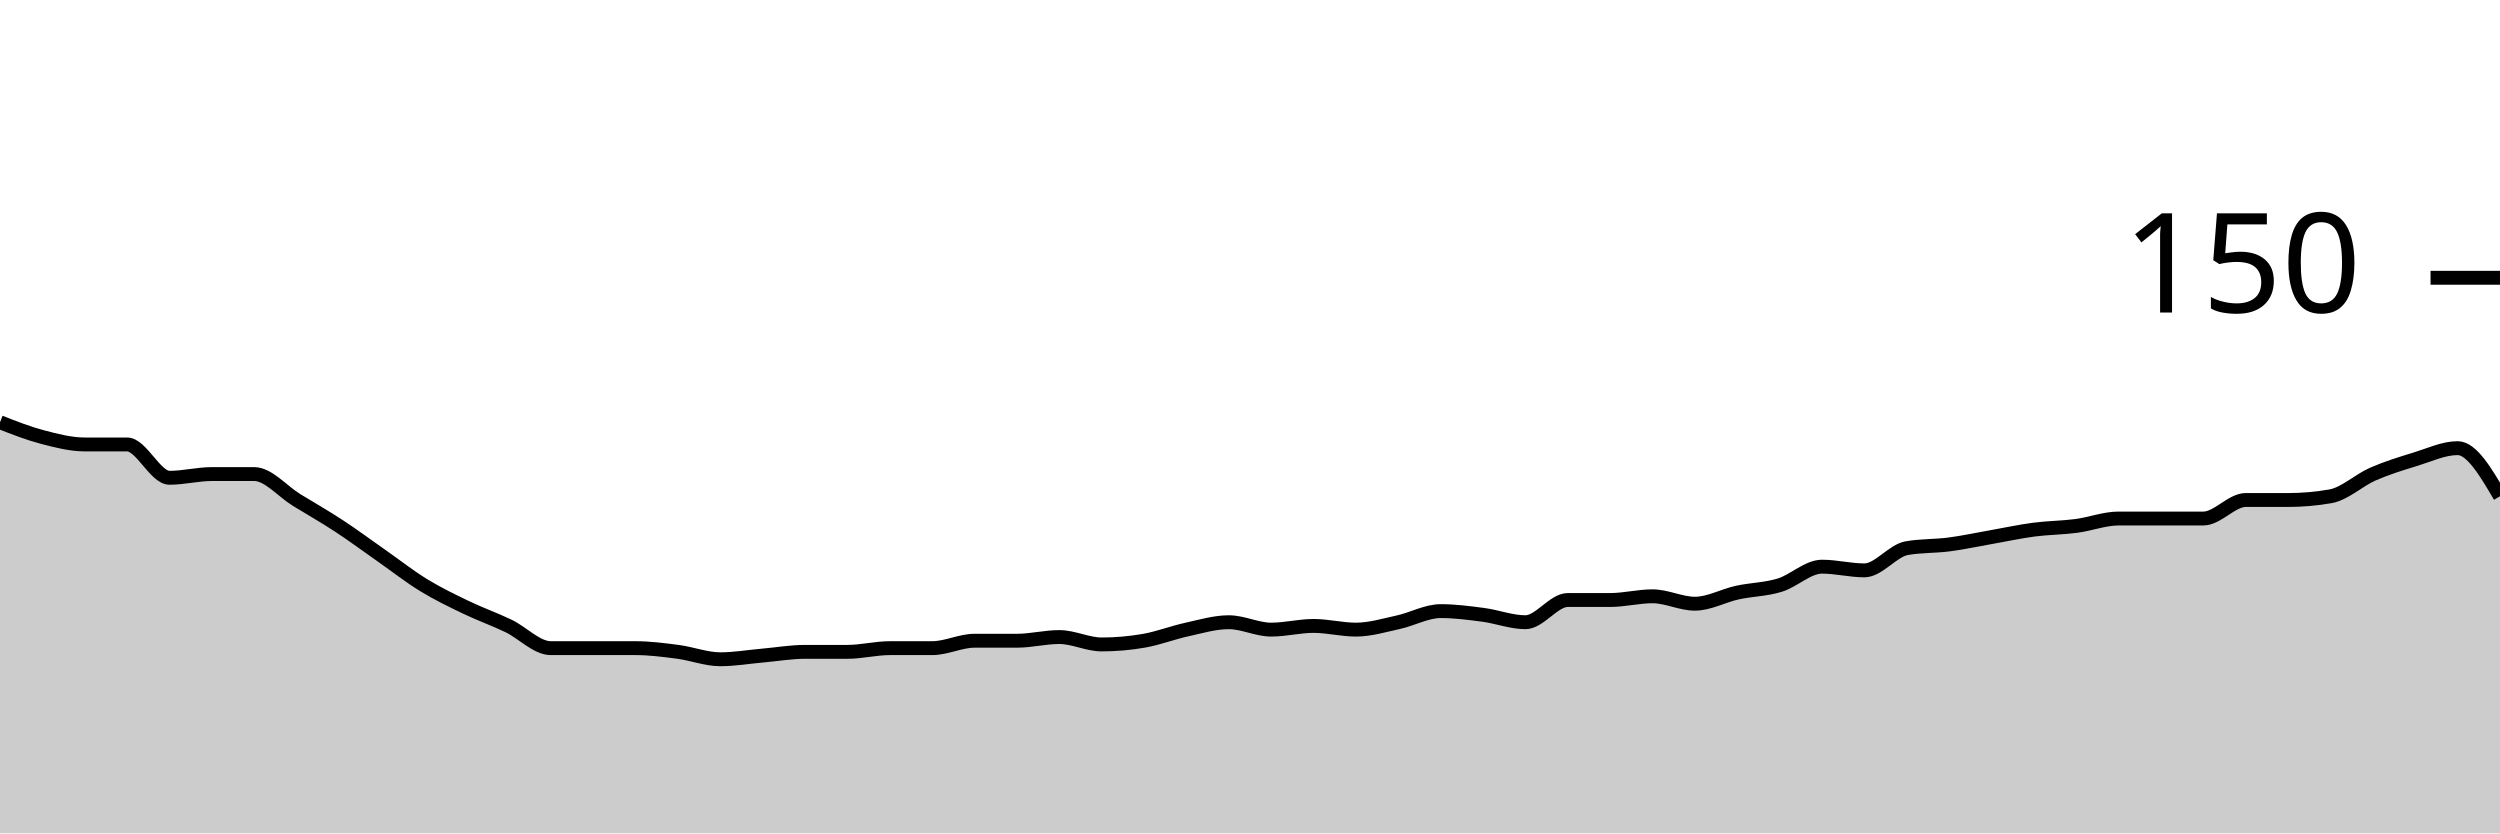
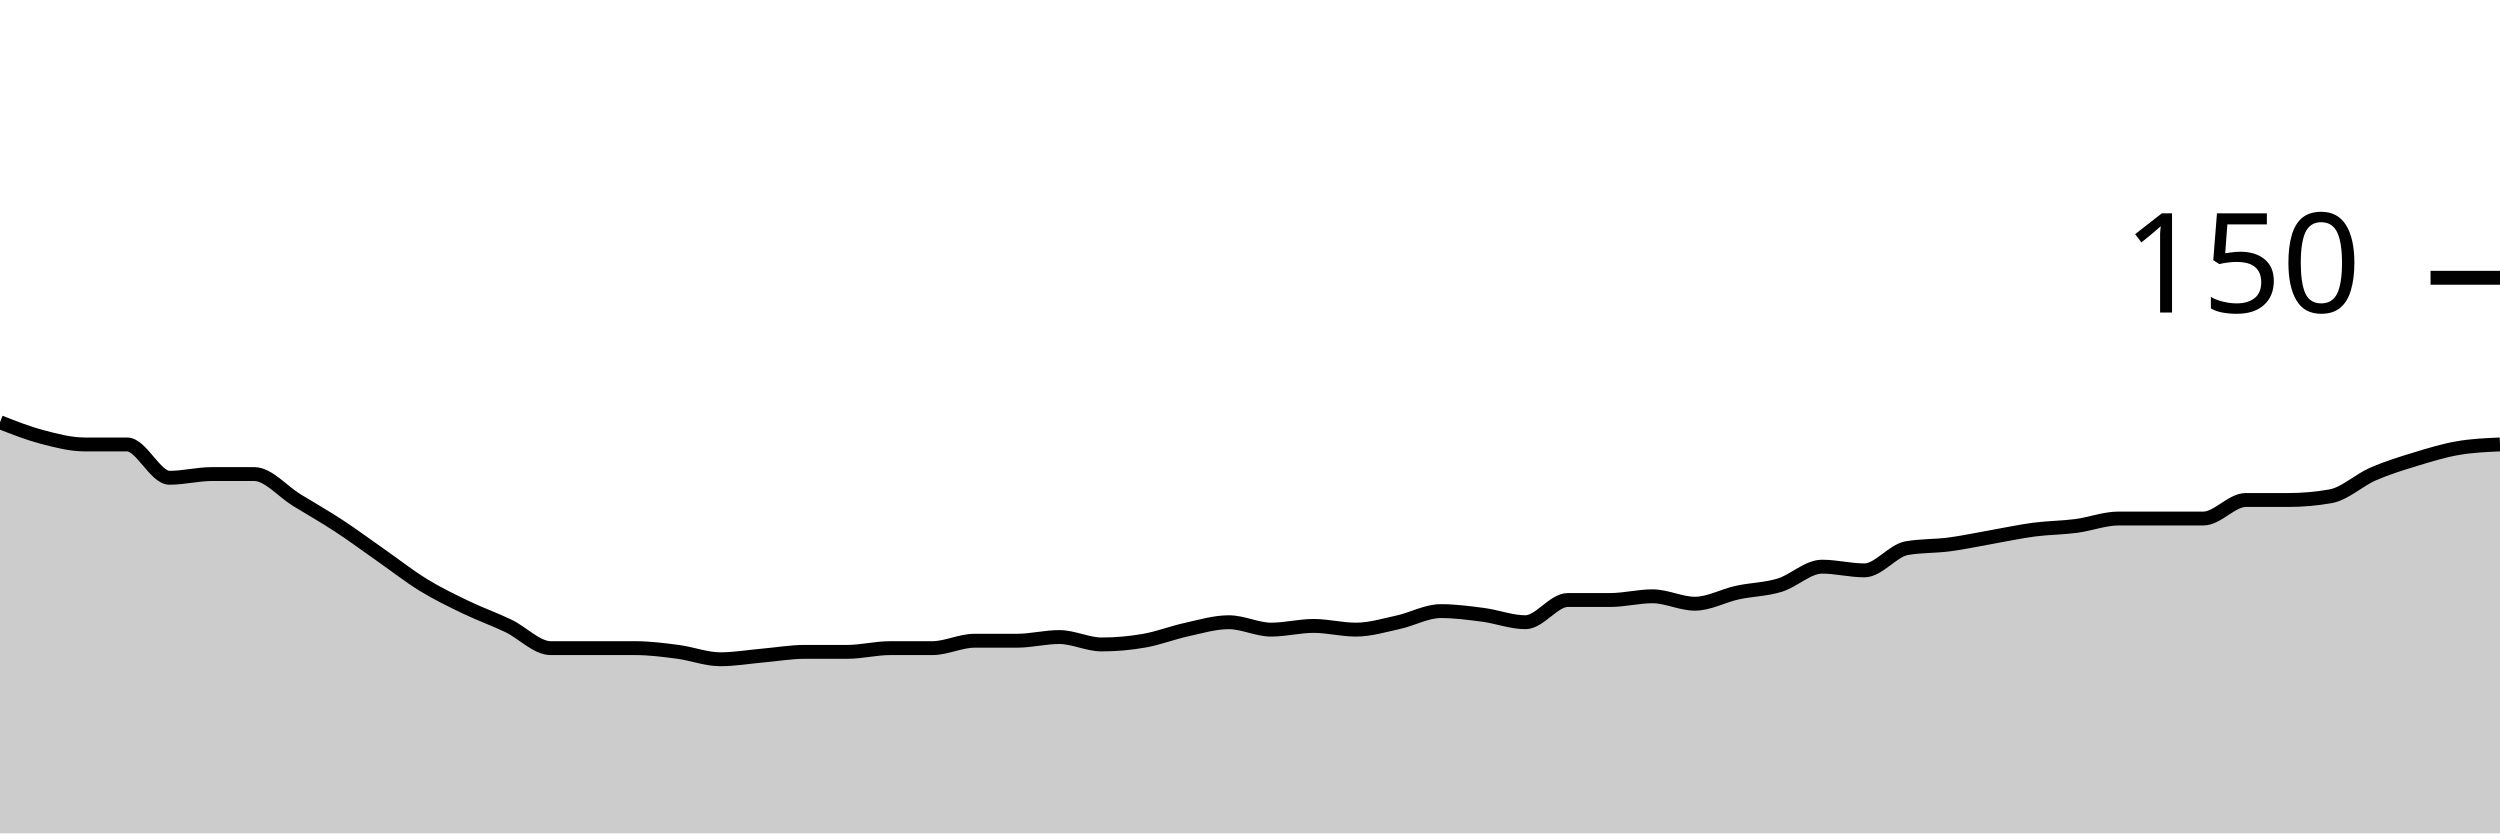
<svg xmlns="http://www.w3.org/2000/svg" viewBox="0 0 180 60">
  <g transform="translate(0,20)">
-     <path class="area" fill="rgba(0, 0, 0, 0.2)" d="M0,10.4C1.017,10.8,2.034,11.2,3.051,11.467C4.068,11.733,5.085,12,6.102,12C7.119,12,8.136,12,9.153,12C10.169,12,11.186,14.4,12.203,14.4C13.22,14.4,14.237,14.133,15.254,14.133C16.271,14.133,17.288,14.133,18.305,14.133C19.322,14.133,20.339,15.378,21.356,16C22.373,16.622,23.39,17.2,24.407,17.867C25.424,18.533,26.441,19.289,27.458,20C28.475,20.711,29.492,21.511,30.508,22.133C31.525,22.756,32.542,23.244,33.559,23.733C34.576,24.222,35.593,24.578,36.61,25.067C37.627,25.556,38.644,26.667,39.661,26.667C40.678,26.667,41.695,26.667,42.712,26.667C43.729,26.667,44.746,26.667,45.763,26.667C46.78,26.667,47.797,26.8,48.814,26.933C49.831,27.067,50.847,27.467,51.864,27.467C52.881,27.467,53.898,27.289,54.915,27.2C55.932,27.111,56.949,26.933,57.966,26.933C58.983,26.933,60,26.933,61.017,26.933C62.034,26.933,63.051,26.667,64.068,26.667C65.085,26.667,66.102,26.667,67.119,26.667C68.136,26.667,69.153,26.133,70.169,26.133C71.186,26.133,72.203,26.133,73.22,26.133C74.237,26.133,75.254,25.867,76.271,25.867C77.288,25.867,78.305,26.4,79.322,26.4C80.339,26.4,81.356,26.311,82.373,26.133C83.39,25.956,84.407,25.556,85.424,25.333C86.441,25.111,87.458,24.8,88.475,24.8C89.492,24.8,90.508,25.333,91.525,25.333C92.542,25.333,93.559,25.067,94.576,25.067C95.593,25.067,96.61,25.333,97.627,25.333C98.644,25.333,99.661,25.022,100.678,24.8C101.695,24.578,102.712,24,103.729,24C104.746,24,105.763,24.133,106.78,24.267C107.797,24.4,108.814,24.8,109.831,24.8C110.847,24.8,111.864,23.2,112.881,23.2C113.898,23.2,114.915,23.2,115.932,23.2C116.949,23.2,117.966,22.933,118.983,22.933C120,22.933,121.017,23.467,122.034,23.467C123.051,23.467,124.068,22.889,125.085,22.667C126.102,22.444,127.119,22.444,128.136,22.133C129.153,21.822,130.169,20.8,131.186,20.8C132.203,20.8,133.22,21.067,134.237,21.067C135.254,21.067,136.271,19.644,137.288,19.467C138.305,19.289,139.322,19.333,140.339,19.2C141.356,19.067,142.373,18.844,143.39,18.667C144.407,18.489,145.424,18.267,146.441,18.133C147.458,18,148.475,18,149.492,17.867C150.508,17.733,151.525,17.333,152.542,17.333C153.559,17.333,154.576,17.333,155.593,17.333C156.61,17.333,157.627,17.333,158.644,17.333C159.661,17.333,160.678,16,161.695,16C162.712,16,163.729,16,164.746,16C165.763,16,166.78,15.911,167.797,15.733C168.814,15.556,169.831,14.578,170.847,14.133C171.864,13.689,172.881,13.378,173.898,13.067C174.915,12.756,175.932,12.267,176.949,12.267C177.966,12.267,178.983,14,180,15.733L180,40C178.983,40,177.966,40,176.949,40C175.932,40,174.915,40,173.898,40C172.881,40,171.864,40,170.847,40C169.831,40,168.814,40,167.797,40C166.78,40,165.763,40,164.746,40C163.729,40,162.712,40,161.695,40C160.678,40,159.661,40,158.644,40C157.627,40,156.61,40,155.593,40C154.576,40,153.559,40,152.542,40C151.525,40,150.508,40,149.492,40C148.475,40,147.458,40,146.441,40C145.424,40,144.407,40,143.39,40C142.373,40,141.356,40,140.339,40C139.322,40,138.305,40,137.288,40C136.271,40,135.254,40,134.237,40C133.22,40,132.203,40,131.186,40C130.169,40,129.153,40,128.136,40C127.119,40,126.102,40,125.085,40C124.068,40,123.051,40,122.034,40C121.017,40,120,40,118.983,40C117.966,40,116.949,40,115.932,40C114.915,40,113.898,40,112.881,40C111.864,40,110.847,40,109.831,40C108.814,40,107.797,40,106.78,40C105.763,40,104.746,40,103.729,40C102.712,40,101.695,40,100.678,40C99.661,40,98.644,40,97.627,40C96.61,40,95.593,40,94.576,40C93.559,40,92.542,40,91.525,40C90.508,40,89.492,40,88.475,40C87.458,40,86.441,40,85.424,40C84.407,40,83.39,40,82.373,40C81.356,40,80.339,40,79.322,40C78.305,40,77.288,40,76.271,40C75.254,40,74.237,40,73.22,40C72.203,40,71.186,40,70.169,40C69.153,40,68.136,40,67.119,40C66.102,40,65.085,40,64.068,40C63.051,40,62.034,40,61.017,40C60,40,58.983,40,57.966,40C56.949,40,55.932,40,54.915,40C53.898,40,52.881,40,51.864,40C50.847,40,49.831,40,48.814,40C47.797,40,46.78,40,45.763,40C44.746,40,43.729,40,42.712,40C41.695,40,40.678,40,39.661,40C38.644,40,37.627,40,36.61,40C35.593,40,34.576,40,33.559,40C32.542,40,31.525,40,30.508,40C29.492,40,28.475,40,27.458,40C26.441,40,25.424,40,24.407,40C23.39,40,22.373,40,21.356,40C20.339,40,19.322,40,18.305,40C17.288,40,16.271,40,15.254,40C14.237,40,13.22,40,12.203,40C11.186,40,10.169,40,9.153,40C8.136,40,7.119,40,6.102,40C5.085,40,4.068,40,3.051,40C2.034,40,1.017,40,0,40Z" />
-     <path class="line" stroke="black" fill="none" d="M0,10.4C1.017,10.8,2.034,11.2,3.051,11.467C4.068,11.733,5.085,12,6.102,12C7.119,12,8.136,12,9.153,12C10.169,12,11.186,14.4,12.203,14.4C13.22,14.4,14.237,14.133,15.254,14.133C16.271,14.133,17.288,14.133,18.305,14.133C19.322,14.133,20.339,15.378,21.356,16C22.373,16.622,23.39,17.2,24.407,17.867C25.424,18.533,26.441,19.289,27.458,20C28.475,20.711,29.492,21.511,30.508,22.133C31.525,22.756,32.542,23.244,33.559,23.733C34.576,24.222,35.593,24.578,36.61,25.067C37.627,25.556,38.644,26.667,39.661,26.667C40.678,26.667,41.695,26.667,42.712,26.667C43.729,26.667,44.746,26.667,45.763,26.667C46.78,26.667,47.797,26.8,48.814,26.933C49.831,27.067,50.847,27.467,51.864,27.467C52.881,27.467,53.898,27.289,54.915,27.2C55.932,27.111,56.949,26.933,57.966,26.933C58.983,26.933,60,26.933,61.017,26.933C62.034,26.933,63.051,26.667,64.068,26.667C65.085,26.667,66.102,26.667,67.119,26.667C68.136,26.667,69.153,26.133,70.169,26.133C71.186,26.133,72.203,26.133,73.22,26.133C74.237,26.133,75.254,25.867,76.271,25.867C77.288,25.867,78.305,26.4,79.322,26.4C80.339,26.4,81.356,26.311,82.373,26.133C83.39,25.956,84.407,25.556,85.424,25.333C86.441,25.111,87.458,24.8,88.475,24.8C89.492,24.8,90.508,25.333,91.525,25.333C92.542,25.333,93.559,25.067,94.576,25.067C95.593,25.067,96.61,25.333,97.627,25.333C98.644,25.333,99.661,25.022,100.678,24.8C101.695,24.578,102.712,24,103.729,24C104.746,24,105.763,24.133,106.78,24.267C107.797,24.4,108.814,24.8,109.831,24.8C110.847,24.8,111.864,23.2,112.881,23.2C113.898,23.2,114.915,23.2,115.932,23.2C116.949,23.2,117.966,22.933,118.983,22.933C120,22.933,121.017,23.467,122.034,23.467C123.051,23.467,124.068,22.889,125.085,22.667C126.102,22.444,127.119,22.444,128.136,22.133C129.153,21.822,130.169,20.8,131.186,20.8C132.203,20.8,133.22,21.067,134.237,21.067C135.254,21.067,136.271,19.644,137.288,19.467C138.305,19.289,139.322,19.333,140.339,19.2C141.356,19.067,142.373,18.844,143.39,18.667C144.407,18.489,145.424,18.267,146.441,18.133C147.458,18,148.475,18,149.492,17.867C150.508,17.733,151.525,17.333,152.542,17.333C153.559,17.333,154.576,17.333,155.593,17.333C156.61,17.333,157.627,17.333,158.644,17.333C159.661,17.333,160.678,16,161.695,16C162.712,16,163.729,16,164.746,16C165.763,16,166.78,15.911,167.797,15.733C168.814,15.556,169.831,14.578,170.847,14.133C171.864,13.689,172.881,13.378,173.898,13.067C174.915,12.756,175.932,12.267,176.949,12.267C177.966,12.267,178.983,14,180,15.733" />
+     <path class="area" fill="rgba(0, 0, 0, 0.2)" d="M0,10.4C1.017,10.8,2.034,11.2,3.051,11.467C4.068,11.733,5.085,12,6.102,12C7.119,12,8.136,12,9.153,12C10.169,12,11.186,14.4,12.203,14.4C13.22,14.4,14.237,14.133,15.254,14.133C16.271,14.133,17.288,14.133,18.305,14.133C19.322,14.133,20.339,15.378,21.356,16C22.373,16.622,23.39,17.2,24.407,17.867C25.424,18.533,26.441,19.289,27.458,20C28.475,20.711,29.492,21.511,30.508,22.133C31.525,22.756,32.542,23.244,33.559,23.733C34.576,24.222,35.593,24.578,36.61,25.067C37.627,25.556,38.644,26.667,39.661,26.667C40.678,26.667,41.695,26.667,42.712,26.667C43.729,26.667,44.746,26.667,45.763,26.667C46.78,26.667,47.797,26.8,48.814,26.933C49.831,27.067,50.847,27.467,51.864,27.467C52.881,27.467,53.898,27.289,54.915,27.2C55.932,27.111,56.949,26.933,57.966,26.933C58.983,26.933,60,26.933,61.017,26.933C62.034,26.933,63.051,26.667,64.068,26.667C65.085,26.667,66.102,26.667,67.119,26.667C68.136,26.667,69.153,26.133,70.169,26.133C71.186,26.133,72.203,26.133,73.22,26.133C74.237,26.133,75.254,25.867,76.271,25.867C77.288,25.867,78.305,26.4,79.322,26.4C80.339,26.4,81.356,26.311,82.373,26.133C83.39,25.956,84.407,25.556,85.424,25.333C86.441,25.111,87.458,24.8,88.475,24.8C89.492,24.8,90.508,25.333,91.525,25.333C92.542,25.333,93.559,25.067,94.576,25.067C95.593,25.067,96.61,25.333,97.627,25.333C98.644,25.333,99.661,25.022,100.678,24.8C101.695,24.578,102.712,24,103.729,24C104.746,24,105.763,24.133,106.78,24.267C107.797,24.4,108.814,24.8,109.831,24.8C110.847,24.8,111.864,23.2,112.881,23.2C113.898,23.2,114.915,23.2,115.932,23.2C116.949,23.2,117.966,22.933,118.983,22.933C120,22.933,121.017,23.467,122.034,23.467C123.051,23.467,124.068,22.889,125.085,22.667C126.102,22.444,127.119,22.444,128.136,22.133C129.153,21.822,130.169,20.8,131.186,20.8C132.203,20.8,133.22,21.067,134.237,21.067C135.254,21.067,136.271,19.644,137.288,19.467C138.305,19.289,139.322,19.333,140.339,19.2C141.356,19.067,142.373,18.844,143.39,18.667C144.407,18.489,145.424,18.267,146.441,18.133C147.458,18,148.475,18,149.492,17.867C150.508,17.733,151.525,17.333,152.542,17.333C153.559,17.333,154.576,17.333,155.593,17.333C156.61,17.333,157.627,17.333,158.644,17.333C159.661,17.333,160.678,16,161.695,16C162.712,16,163.729,16,164.746,16C165.763,16,166.78,15.911,167.797,15.733C168.814,15.556,169.831,14.578,170.847,14.133C171.864,13.689,172.881,13.378,173.898,13.067C174.915,12.756,175.932,12.444,176.949,12.267C177.966,12.089,178.983,12.044,180,12L180,40C178.983,40,177.966,40,176.949,40C175.932,40,174.915,40,173.898,40C172.881,40,171.864,40,170.847,40C169.831,40,168.814,40,167.797,40C166.78,40,165.763,40,164.746,40C163.729,40,162.712,40,161.695,40C160.678,40,159.661,40,158.644,40C157.627,40,156.61,40,155.593,40C154.576,40,153.559,40,152.542,40C151.525,40,150.508,40,149.492,40C148.475,40,147.458,40,146.441,40C145.424,40,144.407,40,143.39,40C142.373,40,141.356,40,140.339,40C139.322,40,138.305,40,137.288,40C136.271,40,135.254,40,134.237,40C133.22,40,132.203,40,131.186,40C130.169,40,129.153,40,128.136,40C127.119,40,126.102,40,125.085,40C124.068,40,123.051,40,122.034,40C121.017,40,120,40,118.983,40C117.966,40,116.949,40,115.932,40C114.915,40,113.898,40,112.881,40C111.864,40,110.847,40,109.831,40C108.814,40,107.797,40,106.78,40C105.763,40,104.746,40,103.729,40C102.712,40,101.695,40,100.678,40C99.661,40,98.644,40,97.627,40C96.61,40,95.593,40,94.576,40C93.559,40,92.542,40,91.525,40C90.508,40,89.492,40,88.475,40C87.458,40,86.441,40,85.424,40C84.407,40,83.39,40,82.373,40C81.356,40,80.339,40,79.322,40C78.305,40,77.288,40,76.271,40C75.254,40,74.237,40,73.22,40C72.203,40,71.186,40,70.169,40C69.153,40,68.136,40,67.119,40C66.102,40,65.085,40,64.068,40C63.051,40,62.034,40,61.017,40C60,40,58.983,40,57.966,40C56.949,40,55.932,40,54.915,40C53.898,40,52.881,40,51.864,40C50.847,40,49.831,40,48.814,40C47.797,40,46.78,40,45.763,40C44.746,40,43.729,40,42.712,40C41.695,40,40.678,40,39.661,40C38.644,40,37.627,40,36.61,40C35.593,40,34.576,40,33.559,40C32.542,40,31.525,40,30.508,40C29.492,40,28.475,40,27.458,40C26.441,40,25.424,40,24.407,40C23.39,40,22.373,40,21.356,40C20.339,40,19.322,40,18.305,40C17.288,40,16.271,40,15.254,40C14.237,40,13.22,40,12.203,40C11.186,40,10.169,40,9.153,40C8.136,40,7.119,40,6.102,40C5.085,40,4.068,40,3.051,40C2.034,40,1.017,40,0,40Z" />
+     <path class="line" stroke="black" fill="none" d="M0,10.4C1.017,10.8,2.034,11.2,3.051,11.467C4.068,11.733,5.085,12,6.102,12C7.119,12,8.136,12,9.153,12C10.169,12,11.186,14.4,12.203,14.4C13.22,14.4,14.237,14.133,15.254,14.133C16.271,14.133,17.288,14.133,18.305,14.133C19.322,14.133,20.339,15.378,21.356,16C22.373,16.622,23.39,17.2,24.407,17.867C25.424,18.533,26.441,19.289,27.458,20C28.475,20.711,29.492,21.511,30.508,22.133C31.525,22.756,32.542,23.244,33.559,23.733C34.576,24.222,35.593,24.578,36.61,25.067C37.627,25.556,38.644,26.667,39.661,26.667C40.678,26.667,41.695,26.667,42.712,26.667C43.729,26.667,44.746,26.667,45.763,26.667C46.78,26.667,47.797,26.8,48.814,26.933C49.831,27.067,50.847,27.467,51.864,27.467C52.881,27.467,53.898,27.289,54.915,27.2C55.932,27.111,56.949,26.933,57.966,26.933C58.983,26.933,60,26.933,61.017,26.933C62.034,26.933,63.051,26.667,64.068,26.667C65.085,26.667,66.102,26.667,67.119,26.667C68.136,26.667,69.153,26.133,70.169,26.133C71.186,26.133,72.203,26.133,73.22,26.133C74.237,26.133,75.254,25.867,76.271,25.867C77.288,25.867,78.305,26.4,79.322,26.4C80.339,26.4,81.356,26.311,82.373,26.133C83.39,25.956,84.407,25.556,85.424,25.333C86.441,25.111,87.458,24.8,88.475,24.8C89.492,24.8,90.508,25.333,91.525,25.333C92.542,25.333,93.559,25.067,94.576,25.067C95.593,25.067,96.61,25.333,97.627,25.333C98.644,25.333,99.661,25.022,100.678,24.8C101.695,24.578,102.712,24,103.729,24C104.746,24,105.763,24.133,106.78,24.267C107.797,24.4,108.814,24.8,109.831,24.8C110.847,24.8,111.864,23.2,112.881,23.2C113.898,23.2,114.915,23.2,115.932,23.2C116.949,23.2,117.966,22.933,118.983,22.933C120,22.933,121.017,23.467,122.034,23.467C123.051,23.467,124.068,22.889,125.085,22.667C126.102,22.444,127.119,22.444,128.136,22.133C129.153,21.822,130.169,20.8,131.186,20.8C132.203,20.8,133.22,21.067,134.237,21.067C135.254,21.067,136.271,19.644,137.288,19.467C138.305,19.289,139.322,19.333,140.339,19.2C141.356,19.067,142.373,18.844,143.39,18.667C144.407,18.489,145.424,18.267,146.441,18.133C147.458,18,148.475,18,149.492,17.867C150.508,17.733,151.525,17.333,152.542,17.333C153.559,17.333,154.576,17.333,155.593,17.333C156.61,17.333,157.627,17.333,158.644,17.333C159.661,17.333,160.678,16,161.695,16C162.712,16,163.729,16,164.746,16C165.763,16,166.78,15.911,167.797,15.733C168.814,15.556,169.831,14.578,170.847,14.133C171.864,13.689,172.881,13.378,173.898,13.067C174.915,12.756,175.932,12.444,176.949,12.267C177.966,12.089,178.983,12.044,180,12" />
    <path class="axis-ceiling" stroke-width="1" stroke="black" fill="none" d="M175,0L180,0" />
    <text class="axis-ceiling-label" font-family="sans-serif" text-anchor="end" font-size="10px" x="170" y="2.5">150</text>
  </g>
</svg>
